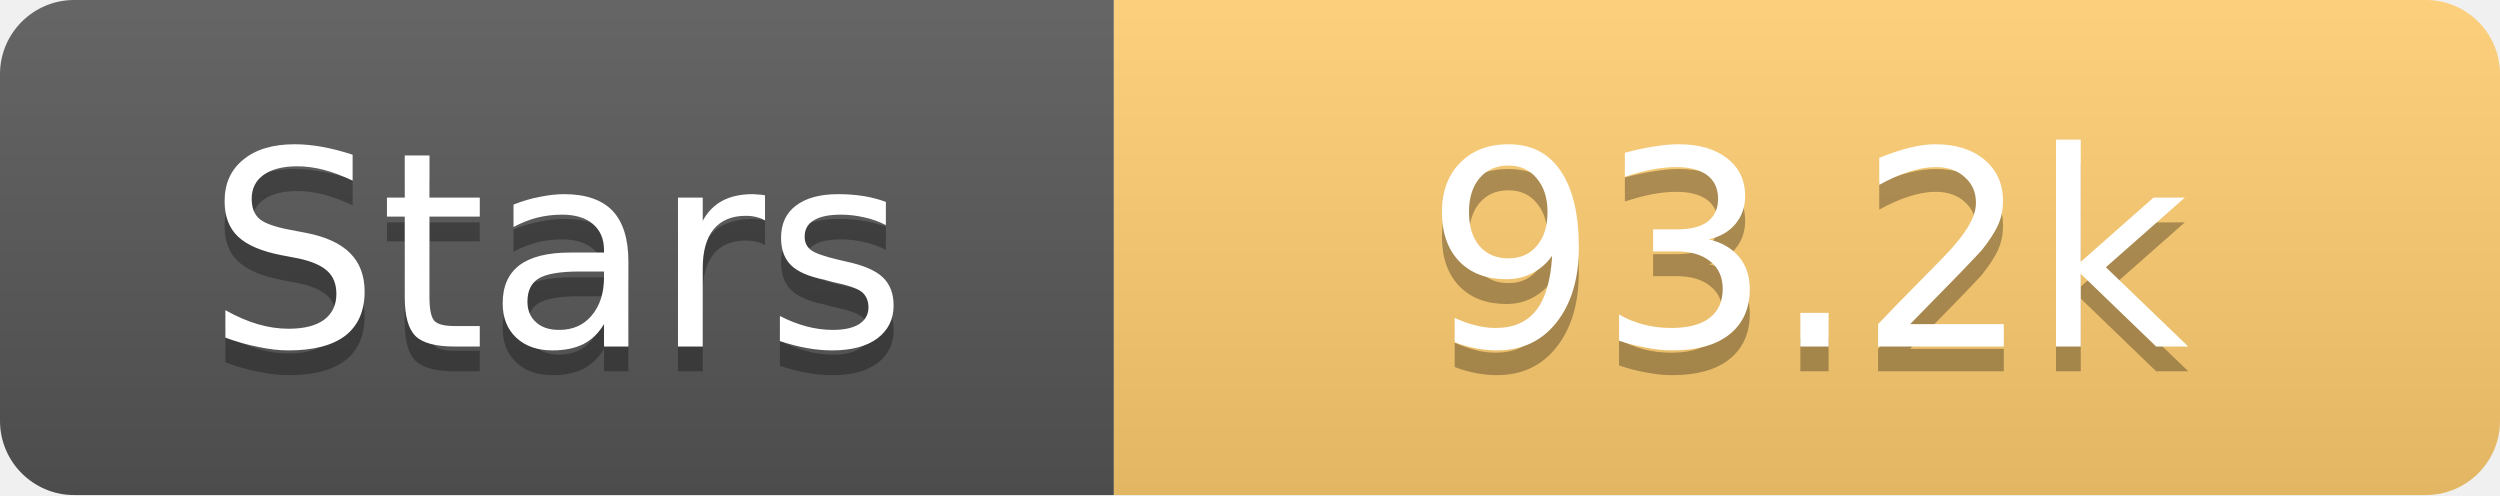
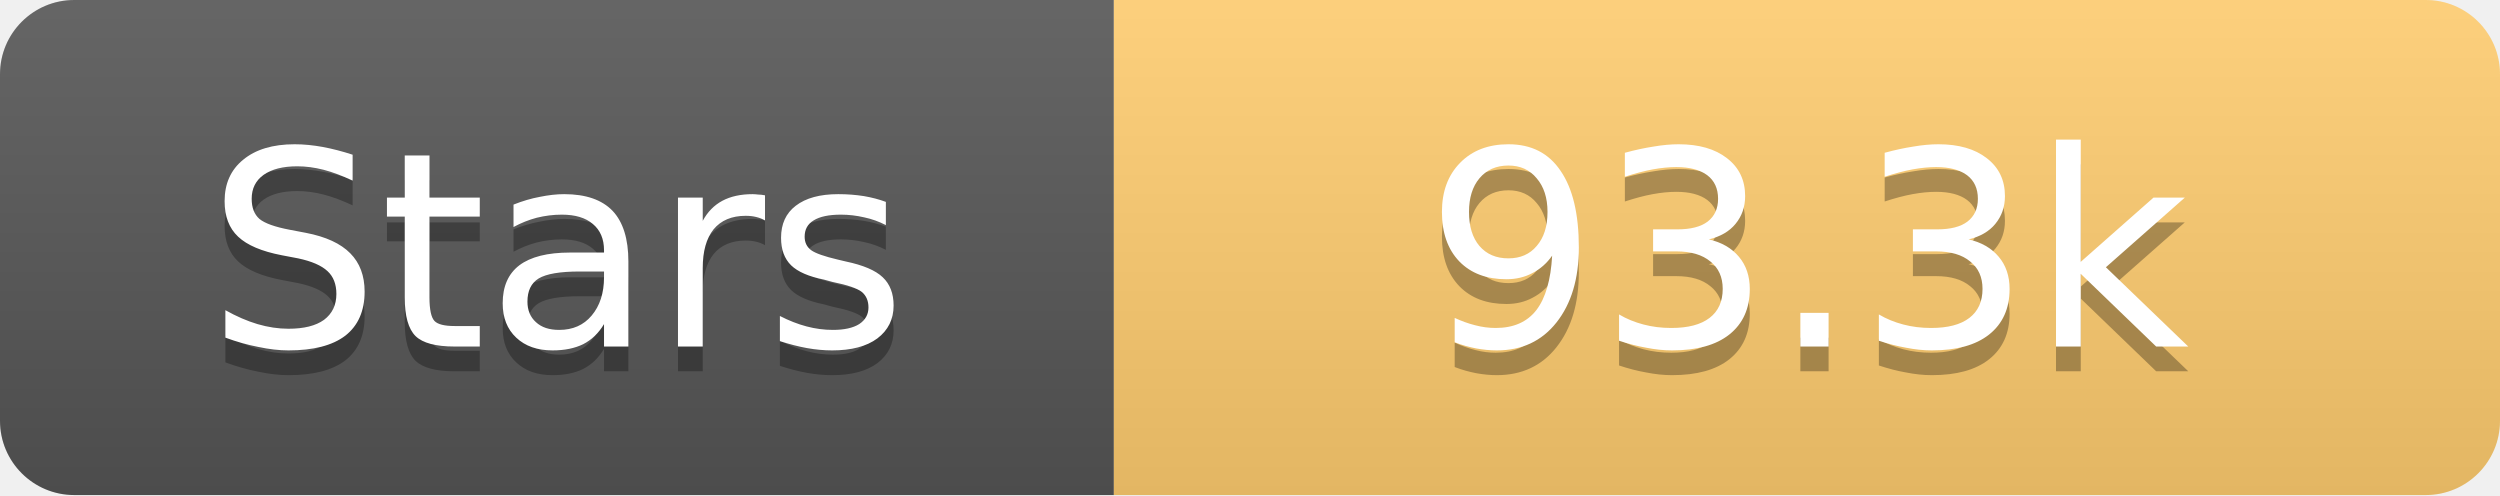
<svg xmlns="http://www.w3.org/2000/svg" width="101" height="20">
  <linearGradient id="s" x2="0" y2="100%">
    <stop offset="0" stop-color="#fff" stop-opacity=".1" />
    <stop offset="1" stop-opacity=".1" />
  </linearGradient>
  <clipPath id="r">
    <rect width="101" height="20" rx="3" fill="#fff" />
  </clipPath>
  <g clip-path="url(#r)">
    <rect width="45" height="20" fill="#555" />
    <rect x="45" width="56" height="20" fill="#fdcb6e" />
    <rect width="101" height="20" fill="url(#s)" />
  </g>
  <g fill="#fff" text-anchor="middle" font-family="Verdana,Geneva,DejaVu Sans,sans-serif" text-rendering="geometricPrecision" font-size="11">
    <text x="22.5" y="15" fill="#010101" fill-opacity=".3">Stars</text>
    <text x="22.5" y="14">Stars</text>
-     <text x="73.0" y="15" fill="#010101" fill-opacity=".3">93.2k</text>
-     <text x="73.0" y="14">93.2k</text>
+     <text x="73.0" y="15" fill="#010101" fill-opacity=".3">93.3k</text>
+     <text x="73.0" y="14">93.3k</text>
  </g>
</svg>
